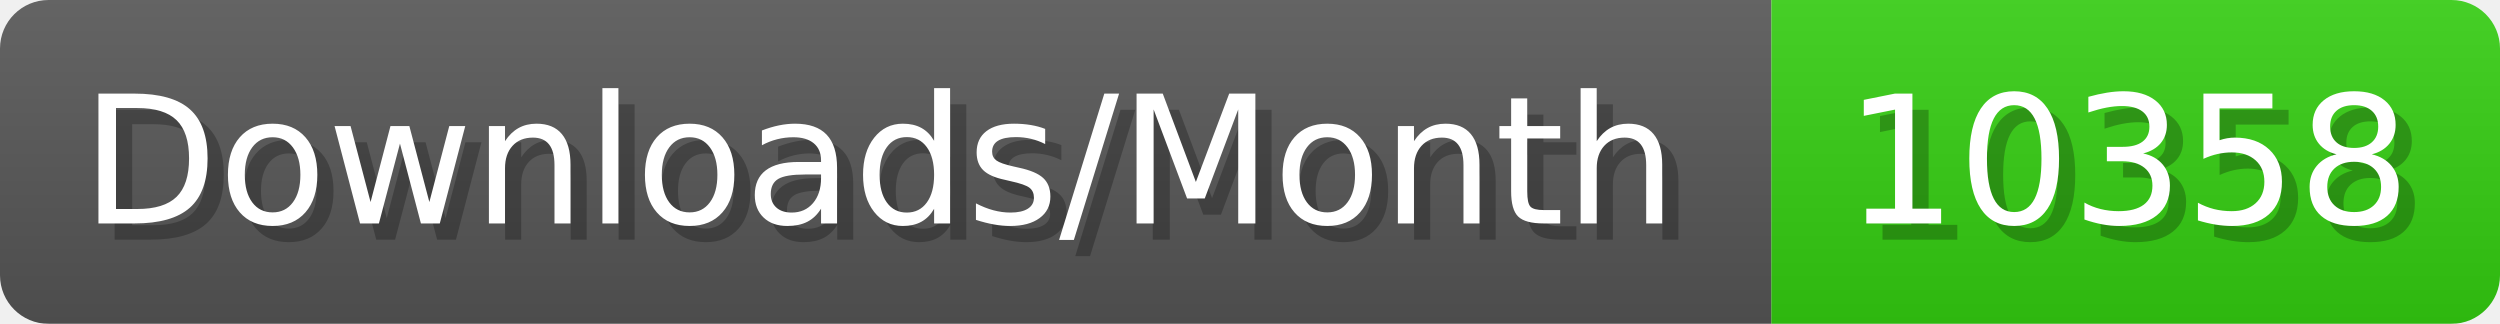
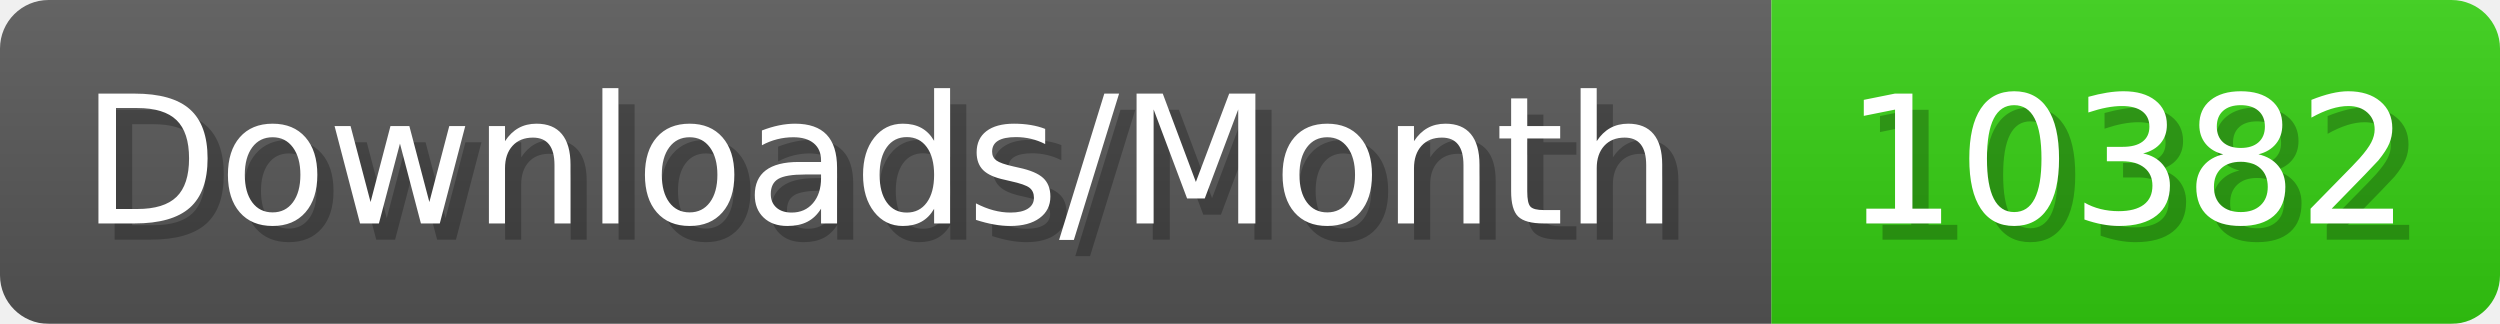
- <svg xmlns="http://www.w3.org/2000/svg" width="154.4" height="20" viewBox="0 0 1544 200" role="img" aria-label="Downloads/Month: 10358">
+ <svg xmlns="http://www.w3.org/2000/svg" width="154.4" height="20" viewBox="0 0 1544 200" role="img" aria-label="Downloads/Month: 10382">
  <linearGradient id="YlXUI" x2="0" y2="100%">
    <stop offset="0" stop-opacity=".1" stop-color="#EEE" />
    <stop offset="1" stop-opacity=".1" />
  </linearGradient>
  <mask id="JHhop">
    <rect width="1544" height="200" rx="30" fill="#FFF" />
  </mask>
  <g mask="url(#JHhop)">
    <rect width="1094" height="200" fill="#555" />
    <rect width="450" height="200" fill="#3C1" x="1094" />
    <rect width="1544" height="200" fill="url(#YlXUI)" />
  </g>
  <g aria-hidden="true" fill="#fff" text-anchor="start" font-family="Verdana,DejaVu Sans,sans-serif" font-size="110">
    <text x="60" y="148" textLength="994" fill="#000" opacity="0.25">Downloads/Month</text>
    <text x="50" y="138" textLength="994">Downloads/Month</text>
-     <text x="1149" y="148" textLength="350" fill="#000" opacity="0.25">10358</text>
-     <text x="1139" y="138" textLength="350">10358</text>
+     <text x="1149" y="148" textLength="350" fill="#000" opacity="0.25">10382</text>
+     <text x="1139" y="138" textLength="350">10382</text>
  </g>
</svg>
